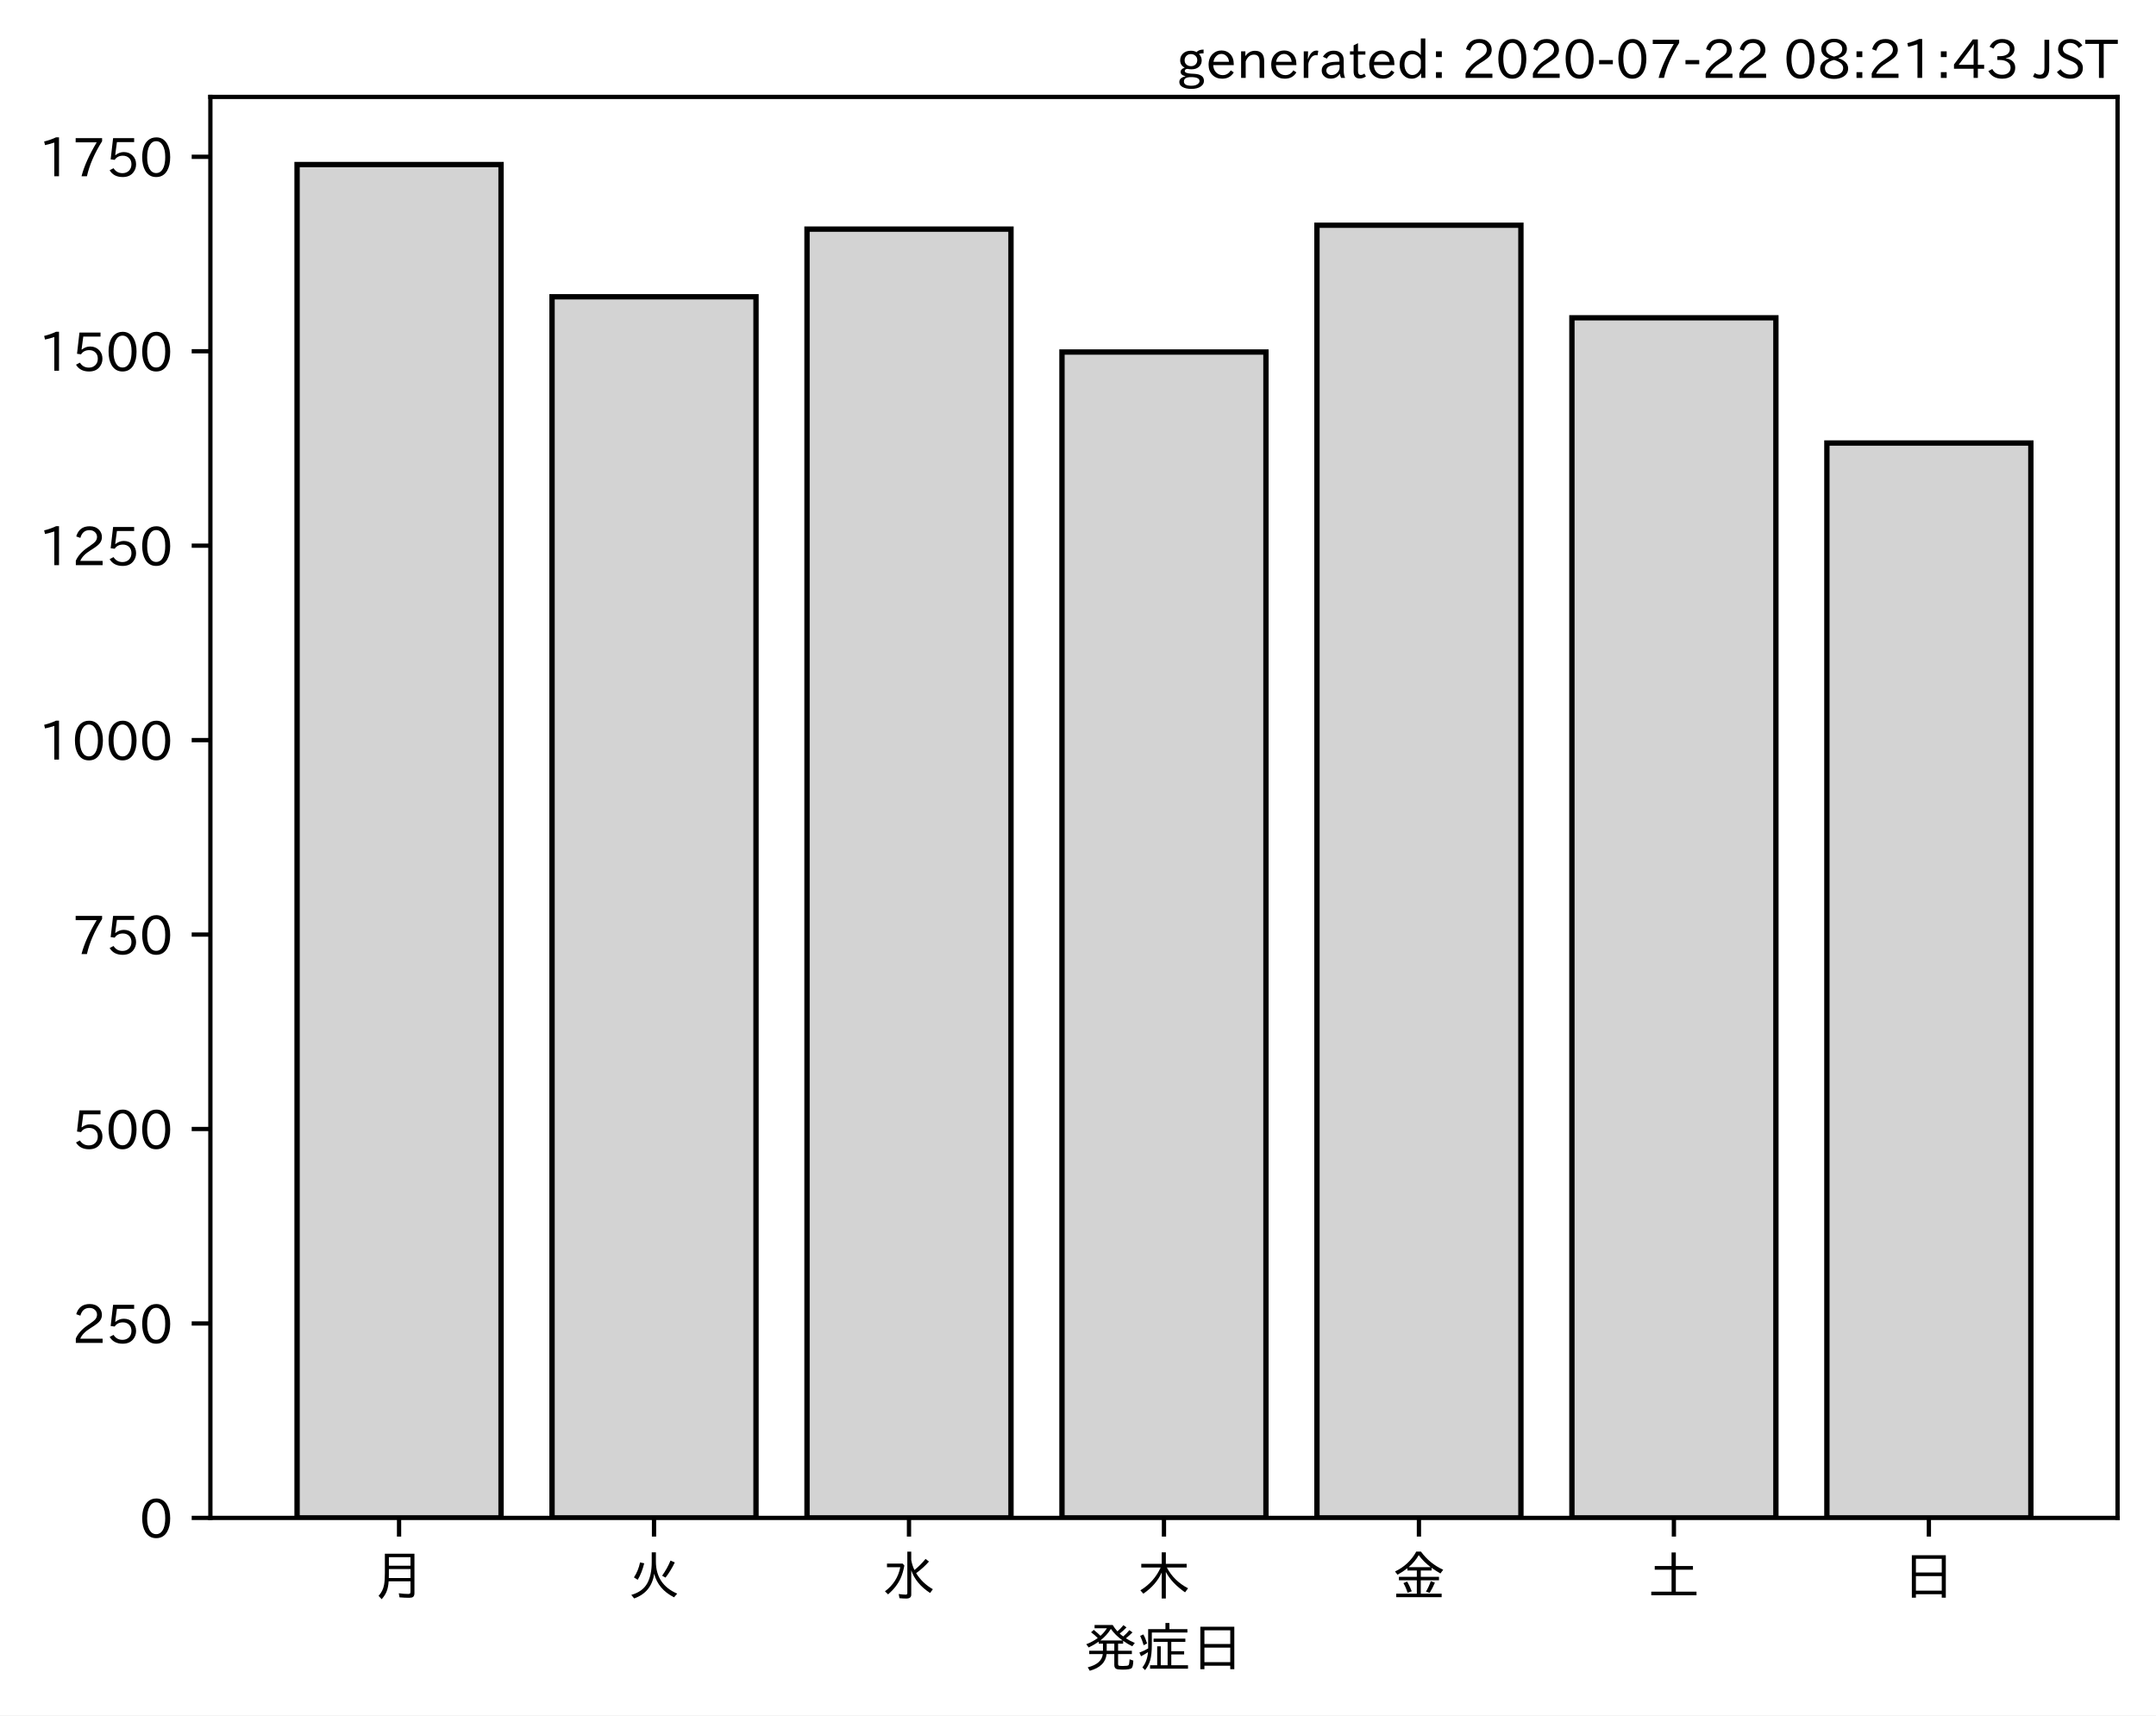
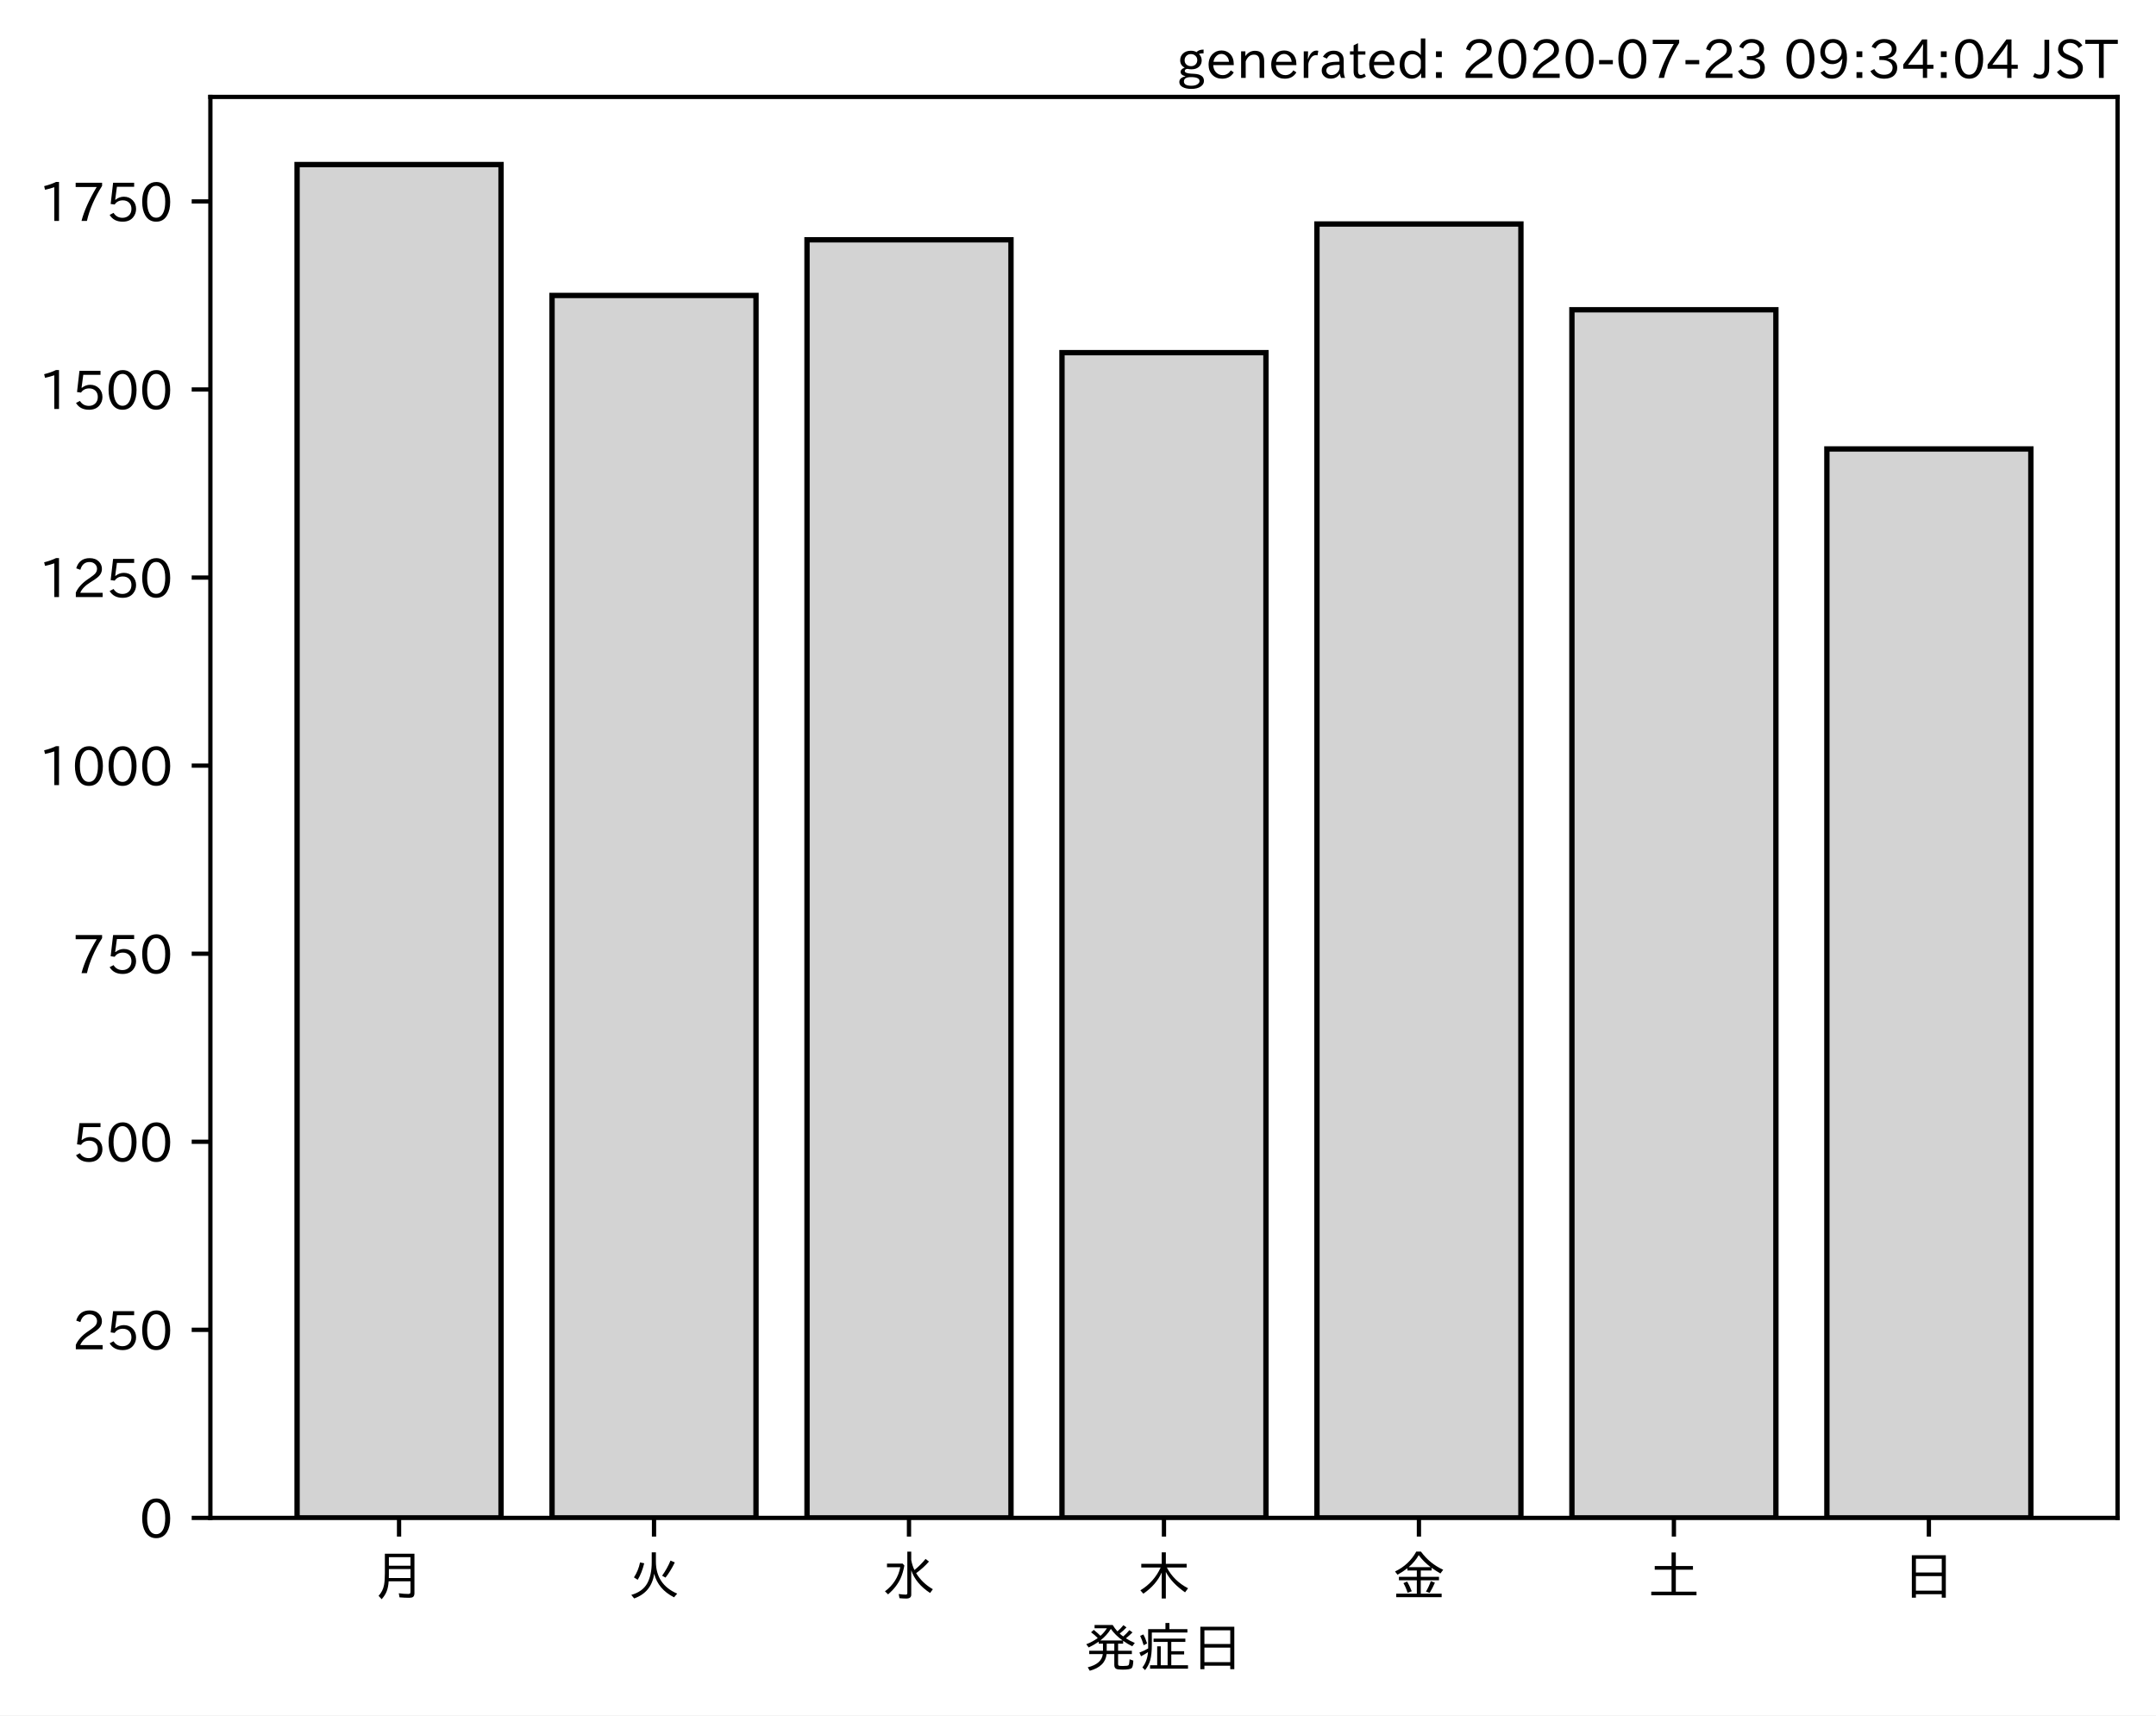
<svg xmlns="http://www.w3.org/2000/svg" xmlns:xlink="http://www.w3.org/1999/xlink" height="321.24pt" version="1.1" viewBox="0 0 403.714 321.24" width="403.714pt">
  <defs>
    <style type="text/css">
*{stroke-linecap:butt;stroke-linejoin:round;}
  </style>
  </defs>
  <g id="figure_1">
    <g id="patch_1">
      <path d="M 0 321.24  L 403.714 321.24  L 403.714 0  L 0 0  z " style="fill:#ffffff;" />
    </g>
    <g id="axes_1">
      <g id="patch_2">
        <path d="M 39.394 284.259  L 396.514 284.259  L 396.514 18.147  L 39.394 18.147  z " style="fill:#ffffff;" />
      </g>
      <g id="patch_3">
-         <path clip-path="url(#p90009fe3fa)" d="M 55.626 284.259  L 93.821 284.259  L 93.821 30.819  L 55.626 30.819  z " style="fill:#d3d3d3;stroke:#000000;stroke-linejoin:miter;" />
+         <path clip-path="url(#pf0424adcec)" d="M 55.626 284.259  L 93.821 284.259  L 93.821 30.819  L 55.626 30.819  z " style="fill:#d3d3d3;stroke:#000000;stroke-linejoin:miter;" />
      </g>
      <g id="patch_4">
-         <path clip-path="url(#p90009fe3fa)" d="M 103.37 284.259  L 141.564 284.259  L 141.564 55.58  L 103.37 55.58  z " style="fill:#d3d3d3;stroke:#000000;stroke-linejoin:miter;" />
+         <path clip-path="url(#pf0424adcec)" d="M 103.37 284.259  L 141.564 284.259  L 141.564 55.331  L 103.37 55.331  z " style="fill:#d3d3d3;stroke:#000000;stroke-linejoin:miter;" />
      </g>
      <g id="patch_5">
-         <path clip-path="url(#p90009fe3fa)" d="M 151.113 284.259  L 189.308 284.259  L 189.308 42.908  L 151.113 42.908  z " style="fill:#d3d3d3;stroke:#000000;stroke-linejoin:miter;" />
+         <path clip-path="url(#pf0424adcec)" d="M 151.113 284.259  L 189.308 284.259  L 189.308 44.906  L 151.113 44.906  z " style="fill:#d3d3d3;stroke:#000000;stroke-linejoin:miter;" />
      </g>
      <g id="patch_6">
-         <path clip-path="url(#p90009fe3fa)" d="M 198.856 284.259  L 237.051 284.259  L 237.051 65.922  L 198.856 65.922  z " style="fill:#d3d3d3;stroke:#000000;stroke-linejoin:miter;" />
+         <path clip-path="url(#pf0424adcec)" d="M 198.856 284.259  L 237.051 284.259  L 237.051 66.038  L 198.856 66.038  z " style="fill:#d3d3d3;stroke:#000000;stroke-linejoin:miter;" />
      </g>
      <g id="patch_7">
-         <path clip-path="url(#p90009fe3fa)" d="M 246.6 284.259  L 284.794 284.259  L 284.794 42.18  L 246.6 42.18  z " style="fill:#d3d3d3;stroke:#000000;stroke-linejoin:miter;" />
+         <path clip-path="url(#pf0424adcec)" d="M 246.6 284.259  L 284.794 284.259  L 284.794 41.948  L 246.6 41.948  z " style="fill:#d3d3d3;stroke:#000000;stroke-linejoin:miter;" />
      </g>
      <g id="patch_8">
-         <path clip-path="url(#p90009fe3fa)" d="M 294.343 284.259  L 332.538 284.259  L 332.538 59.513  L 294.343 59.513  z " style="fill:#d3d3d3;stroke:#000000;stroke-linejoin:miter;" />
+         <path clip-path="url(#pf0424adcec)" d="M 294.343 284.259  L 332.538 284.259  L 332.538 58.008  L 294.343 58.008  z " style="fill:#d3d3d3;stroke:#000000;stroke-linejoin:miter;" />
      </g>
      <g id="patch_9">
-         <path clip-path="url(#p90009fe3fa)" d="M 342.086 284.259  L 380.281 284.259  L 380.281 82.963  L 342.086 82.963  z " style="fill:#d3d3d3;stroke:#000000;stroke-linejoin:miter;" />
+         <path clip-path="url(#pf0424adcec)" d="M 342.086 284.259  L 380.281 284.259  L 380.281 84.071  L 342.086 84.071  z " style="fill:#d3d3d3;stroke:#000000;stroke-linejoin:miter;" />
      </g>
      <g id="matplotlib.axis_1">
        <g id="xtick_1">
          <g id="line2d_1">
            <defs>
-               <path d="M 0 0  L 0 3.5  " id="m6fafc59cd8" style="stroke:#000000;stroke-width:0.8;" />
-             </defs>
-             <g>
-               <use style="stroke:#000000;stroke-width:0.8;" x="74.724" xlink:href="#m6fafc59cd8" y="284.259" />
+               <path d="M 0 0  L 0 3.5  " id="m6d591cc4be" style="stroke:#000000;stroke-width:0.8;" />
+             </defs>
+             <g>
+               <use style="stroke:#000000;stroke-width:0.8;" x="74.724" xlink:href="#m6d591cc4be" y="284.259" />
            </g>
          </g>
          <g id="text_1">
            <defs>
              <path d="M 78.812 77.875  L 78.812 4  Q 78.812 -1.219 76.078 -3.172  Q 73.969 -4.688 68.797 -4.688  Q 60.844 -4.688 50.828 -3.859  L 49.516 3.812  Q 58.594 2.484 67.094 2.484  Q 70.359 2.484 71.047 4.109  Q 71.391 4.891 71.391 6.844  L 71.391 26.125  L 30.516 26.125  Q 29.781 14.938 26.812 7.422  Q 24.031 0.094 17.438 -7.375  L 11.625 -0.984  Q 19.672 7.422 21.922 19.438  Q 23.438 27.688 23.438 41.406  L 23.438 77.875  z M 30.953 71.391  L 30.953 55.328  L 71.391 55.328  L 71.391 71.391  z M 30.953 49.125  L 30.953 39.938  Q 30.953 35.75 30.859 33.547  L 30.859 32.328  L 71.391 32.328  L 71.391 49.125  z " id="IPAexGothic-26376" />
            </defs>
            <g transform="translate(69.7238 298.7493)scale(0.1 -0.1)">
              <use xlink:href="#IPAexGothic-26376" />
            </g>
          </g>
        </g>
        <g id="xtick_2">
          <g id="line2d_2">
            <g>
-               <use style="stroke:#000000;stroke-width:0.8;" x="122.467" xlink:href="#m6fafc59cd8" y="284.259" />
+               <use style="stroke:#000000;stroke-width:0.8;" x="122.467" xlink:href="#m6d591cc4be" y="284.259" />
            </g>
          </g>
          <g id="text_2">
            <defs>
              <path d="M 53.516 80.422  L 53.516 63.188  Q 53.516 20.359 93.406 3.078  L 87.5 -3.812  Q 57.672 11.328 50.297 40.375  Q 45.359 5.672 12.797 -5.906  L 7.422 0.688  Q 28.859 6.844 37.406 22.609  Q 45.703 37.844 45.703 62.016  L 45.703 80.422  z M 12.406 33.5  Q 20.703 46.141 23.828 61.531  L 31.641 59.906  Q 27 41.312 19.438 29  z M 65.141 36.625  Q 74.656 50.047 80.906 64.984  L 88.922 61.531  Q 81.109 45.406 71.531 33.109  z " id="IPAexGothic-28779" />
            </defs>
            <g transform="translate(117.4671 298.7493)scale(0.1 -0.1)">
              <use xlink:href="#IPAexGothic-28779" />
            </g>
          </g>
        </g>
        <g id="xtick_3">
          <g id="line2d_3">
            <g>
-               <use style="stroke:#000000;stroke-width:0.8;" x="170.21" xlink:href="#m6fafc59cd8" y="284.259" />
+               <use style="stroke:#000000;stroke-width:0.8;" x="170.21" xlink:href="#m6d591cc4be" y="284.259" />
            </g>
          </g>
          <g id="text_3">
            <defs>
              <path d="M 54.203 65.922  Q 56.156 55.562 60.203 47.312  Q 71.578 56.453 81 68.109  L 87.406 63.188  Q 77.25 51.516 63.375 41.406  Q 75 22.609 94.672 11.375  L 89.5 4.297  Q 62.75 21.781 54.203 46.781  L 54.203 0.984  Q 54.203 -6.109 44.875 -6.109  Q 38.812 -6.109 32.172 -5.422  L 30.766 2.391  Q 38.422 1.219 44 1.219  Q 46.875 1.219 46.875 4.109  L 46.875 81.688  L 54.203 81.688  z M 8.797 59.281  L 38.094 59.281  L 41.359 55.766  Q 38.672 41.219 34.078 31.297  Q 26.656 15.375 10.891 1.703  L 4.984 7.422  Q 28.266 24.656 33.688 52.594  L 8.797 52.594  z " id="IPAexGothic-27700" />
            </defs>
            <g transform="translate(165.2104 298.7493)scale(0.1 -0.1)">
              <use xlink:href="#IPAexGothic-27700" />
            </g>
          </g>
        </g>
        <g id="xtick_4">
          <g id="line2d_4">
            <g>
-               <use style="stroke:#000000;stroke-width:0.8;" x="217.954" xlink:href="#m6fafc59cd8" y="284.259" />
+               <use style="stroke:#000000;stroke-width:0.8;" x="217.954" xlink:href="#m6d591cc4be" y="284.259" />
            </g>
          </g>
          <g id="text_4">
            <defs>
              <path d="M 55.422 52  Q 68.5 27 95.125 13.094  L 89.5 5.516  Q 64.594 22.797 53.516 43.703  L 53.516 -6  L 45.797 -6  L 45.797 42.672  Q 35.5 19.578 11.422 2.984  L 5.812 9.281  Q 31.453 24.75 43.797 52  L 7.516 52  L 7.516 58.891  L 45.797 58.891  L 45.797 80.469  L 53.516 80.469  L 53.516 58.891  L 92.531 58.891  L 92.531 52  z " id="IPAexGothic-26408" />
            </defs>
            <g transform="translate(212.9538 298.7493)scale(0.1 -0.1)">
              <use xlink:href="#IPAexGothic-26408" />
            </g>
          </g>
        </g>
        <g id="xtick_5">
          <g id="line2d_5">
            <g>
-               <use style="stroke:#000000;stroke-width:0.8;" x="265.697" xlink:href="#m6fafc59cd8" y="284.259" />
+               <use style="stroke:#000000;stroke-width:0.8;" x="265.697" xlink:href="#m6d591cc4be" y="284.259" />
            </g>
          </g>
          <g id="text_5">
            <defs>
              <path d="M 53.469 46.391  L 53.469 34.516  L 87.547 34.516  L 87.547 28.125  L 53.469 28.125  L 53.469 2.984  L 92.531 2.984  L 92.531 -3.516  L 7.516 -3.516  L 7.516 2.984  L 46.047 2.984  L 46.047 28.125  L 12.547 28.125  L 12.547 34.516  L 46.047 34.516  L 46.047 46.391  L 28.422 46.391  L 28.422 50.688  Q 19.734 43.891 9.906 38.531  L 5.219 44.578  Q 31.344 56.984 45.016 81.781  L 53.766 81.781  Q 70.359 59.234 95.453 47.797  L 90.234 40.828  Q 81.547 45.844 73.641 51.469  L 73.641 46.391  z M 72.016 52.688  Q 59.078 62.406 49.562 75.094  Q 42.828 63.141 30.812 52.688  z M 28.719 4.688  Q 26.078 13.719 21 22.797  L 27.875 25.688  Q 31.938 19.188 36.531 7.516  z M 63.188 6.891  Q 68.797 16.406 72.219 26.516  L 79.891 23.578  Q 75.922 14.156 70.125 4.5  z " id="IPAexGothic-37329" />
            </defs>
            <g transform="translate(260.6971 298.7493)scale(0.1 -0.1)">
              <use xlink:href="#IPAexGothic-37329" />
            </g>
          </g>
        </g>
        <g id="xtick_6">
          <g id="line2d_6">
            <g>
-               <use style="stroke:#000000;stroke-width:0.8;" x="313.44" xlink:href="#m6fafc59cd8" y="284.259" />
+               <use style="stroke:#000000;stroke-width:0.8;" x="313.44" xlink:href="#m6d591cc4be" y="284.259" />
            </g>
          </g>
          <g id="text_6">
            <defs>
              <path d="M 45.609 54.781  L 45.609 80.172  L 53.609 80.172  L 53.609 54.781  L 85.688 54.781  L 85.688 47.906  L 53.609 47.906  L 53.609 6.781  L 92.328 6.781  L 92.328 0  L 7.625 0  L 7.625 6.781  L 45.609 6.781  L 45.609 47.906  L 14.109 47.906  L 14.109 54.781  z " id="IPAexGothic-22303" />
            </defs>
            <g transform="translate(308.4404 298.7493)scale(0.1 -0.1)">
              <use xlink:href="#IPAexGothic-22303" />
            </g>
          </g>
        </g>
        <g id="xtick_7">
          <g id="line2d_7">
            <g>
-               <use style="stroke:#000000;stroke-width:0.8;" x="361.184" xlink:href="#m6fafc59cd8" y="284.259" />
+               <use style="stroke:#000000;stroke-width:0.8;" x="361.184" xlink:href="#m6d591cc4be" y="284.259" />
            </g>
          </g>
          <g id="text_7">
            <defs>
              <path d="M 81.734 75  L 81.734 -4.5  L 74.125 -4.5  L 74.125 2  L 25.734 2  L 25.734 -4.5  L 18.109 -4.5  L 18.109 75  z M 25.734 68.312  L 25.734 42.672  L 74.125 42.672  L 74.125 68.312  z M 25.734 35.891  L 25.734 8.688  L 74.125 8.688  L 74.125 35.891  z " id="IPAexGothic-26085" />
            </defs>
            <g transform="translate(356.1837 298.7493)scale(0.1 -0.1)">
              <use xlink:href="#IPAexGothic-26085" />
            </g>
          </g>
        </g>
        <g id="text_8">
          <defs>
            <path d="M 73.734 56.844  Q 80.609 62.75 85.203 68.609  L 91.109 64.406  Q 84.469 57.812 78.719 53.328  Q 85.938 48.688 95.406 44.625  L 90.625 38.375  Q 81.734 42.781 73.531 48.641  L 73.531 43.312  L 64.109 43.312  L 64.109 29.984  L 89.891 29.984  L 89.891 23.781  L 64.109 23.781  L 64.109 5.609  Q 64.109 2.484 65.719 2.047  Q 67.391 1.469 73.094 1.469  Q 82.125 1.469 83.594 2.984  Q 85.062 4.438 85.5 11.969  Q 85.5 13.484 85.594 14.062  L 92.625 11.578  Q 92.188 0.391 89.703 -2.203  Q 87.062 -5.328 72.609 -5.328  Q 63.812 -5.328 60.938 -4  Q 57.031 -2.344 57.031 3.328  L 57.031 23.781  L 42.578 23.781  Q 40.188 0.531 11.078 -7.422  L 7.281 -0.984  Q 33.25 5.422 35.5 23.781  L 10.016 23.781  L 10.016 29.984  L 35.797 29.984  L 35.797 43.312  L 27.781 43.312  L 27.781 47.016  Q 19.734 41.359 9.078 36.188  L 4.5 42.188  Q 16.312 46.734 25.984 53.812  Q 19.828 60.156 13.484 64.594  L 18.609 69.141  Q 26.516 62.594 31.109 58.016  Q 38.031 64.062 43.172 72.125  L 20.062 72.125  L 20.062 78.219  L 54 78.219  Q 58.203 71.344 62.891 66.312  Q 69.094 71.625 74.031 77.938  L 79.828 73.734  Q 74.172 67.625 67.094 62.203  Q 70.406 59.078 73.734 56.844  z M 57.031 43.312  L 42.781 43.312  L 42.781 29.984  L 57.031 29.984  z M 30.906 49.312  L 72.516 49.312  Q 58.688 59.281 50.594 71  Q 43.219 58.891 30.906 49.312  z " id="IPAexGothic-30330" />
            <path d="M 63.719 2.875  L 95.016 2.875  L 95.016 -3.516  L 23.969 -3.516  L 23.969 2.875  L 37.312 2.875  L 37.312 38.281  L 44 38.281  L 44 2.875  L 56.844 2.875  L 56.844 46.578  L 30.516 46.578  L 30.516 52.781  L 90.047 52.781  L 90.047 46.578  L 63.719 46.578  L 63.719 29.203  L 87.797 29.203  L 87.797 23.094  L 63.719 23.094  z M 60.203 70.516  L 93.891 70.516  L 93.891 64.109  L 27.297 64.109  L 27.297 41.406  Q 27.297 23.141 24.219 12.203  Q 21.391 2.25 14.594 -6.203  L 9.625 -1.172  Q 18.75 10.359 20.125 27.484  Q 15.438 24.125 7.078 19.734  L 4 26.609  Q 12.312 29.594 20.406 34.328  L 20.406 37.891  L 20.406 70.516  L 52.781 70.516  L 52.781 81.984  L 60.203 81.984  z M 12.016 40.375  Q 8.891 50.781 5.422 57.906  L 11.375 60.594  Q 15.234 53.859 18.406 43.703  z " id="IPAexGothic-30151" />
          </defs>
          <g transform="translate(202.9538 312.1399)scale(0.1 -0.1)">
            <use xlink:href="#IPAexGothic-30330" />
            <use x="100" xlink:href="#IPAexGothic-30151" />
            <use x="200" xlink:href="#IPAexGothic-26085" />
          </g>
        </g>
      </g>
      <g id="matplotlib.axis_2">
        <g id="ytick_1">
          <g id="line2d_8">
            <defs>
-               <path d="M 0 0  L -3.5 0  " id="md3fb2ea58f" style="stroke:#000000;stroke-width:0.8;" />
-             </defs>
-             <g>
-               <use style="stroke:#000000;stroke-width:0.8;" x="39.394" xlink:href="#md3fb2ea58f" y="284.259" />
+               <path d="M 0 0  L -3.5 0  " id="m85c297f2dd" style="stroke:#000000;stroke-width:0.8;" />
+             </defs>
+             <g>
+               <use style="stroke:#000000;stroke-width:0.8;" x="39.394" xlink:href="#m85c297f2dd" y="284.259" />
            </g>
          </g>
          <g id="text_9">
            <defs>
              <path d="M 31.844 73.828  Q 45.016 73.828 52.094 61.625  Q 57.719 51.953 57.719 36.625  Q 57.719 21.438 52.094 11.578  Q 45.125 -0.484 31.5 -0.484  Q 17.922 -0.484 10.938 11.578  Q 5.328 21.438 5.328 36.719  Q 5.328 58.016 15.625 67.719  Q 22.172 73.828 31.844 73.828  z M 31.5 66.656  Q 23.688 66.656 19.188 58.734  Q 14.594 50.734 14.594 36.625  Q 14.594 22.75 19.094 14.797  Q 23.641 6.984 31.5 6.984  Q 40.922 6.984 45.453 18.016  Q 48.438 25.344 48.438 37.109  Q 48.438 50.875 43.844 58.734  Q 39.203 66.656 31.5 66.656  z " id="IPAexGothic-48" />
            </defs>
            <g transform="translate(26.09531 288.0039)scale(0.1 -0.1)">
              <use xlink:href="#IPAexGothic-48" />
            </g>
          </g>
        </g>
        <g id="ytick_2">
          <g id="line2d_9">
            <g>
-               <use style="stroke:#000000;stroke-width:0.8;" x="39.394" xlink:href="#md3fb2ea58f" y="247.845" />
+               <use style="stroke:#000000;stroke-width:0.8;" x="39.394" xlink:href="#m85c297f2dd" y="249.039" />
            </g>
          </g>
          <g id="text_10">
            <defs>
              <path d="M 57.172 0.984  L 6.984 0.984  L 6.984 9.281  Q 12.891 23.047 29.594 34.422  L 32.375 36.281  Q 40.922 42.141 43.609 45.406  Q 46.688 49.266 46.688 53.812  Q 46.688 58.938 43.062 62.547  Q 39.062 66.547 32.562 66.547  Q 19.531 66.547 15.484 52  L 7.766 54.781  Q 13.328 73.828 33.062 73.828  Q 43.844 73.828 50.25 67.438  Q 55.859 61.672 55.859 53.516  Q 55.859 47.469 52.25 42.531  Q 48.922 37.75 36.969 30.281  L 34.859 29  Q 19.625 19.578 15.281 8.891  L 57.172 8.891  z " id="IPAexGothic-50" />
              <path d="M 18.406 40.672  Q 25.531 46.297 33.938 46.297  Q 44 46.297 50.641 39.5  Q 56.844 33.016 56.844 23.391  Q 56.844 14.656 51.516 8.016  Q 44.828 -0.484 31.734 -0.484  Q 14.984 -0.484 7.328 12.25  L 14.656 16.062  Q 20.453 6.781 31.453 6.781  Q 38.531 6.781 43.266 11.188  Q 48.141 15.828 48.141 23.484  Q 48.141 30.719 43.844 35.016  Q 39.359 39.5 32.125 39.5  Q 21.969 39.5 16.75 31.688  L 9.234 32.672  L 13.812 72.406  L 53.219 72.406  L 53.219 64.891  L 20.953 64.891  L 17.719 40.672  z " id="IPAexGothic-53" />
            </defs>
-             <g transform="translate(13.49844 251.5901)scale(0.1 -0.1)">
+             <g transform="translate(13.49844 252.7844)scale(0.1 -0.1)">
              <use xlink:href="#IPAexGothic-50" />
              <use x="62.988" xlink:href="#IPAexGothic-53" />
              <use x="125.977" xlink:href="#IPAexGothic-48" />
            </g>
          </g>
        </g>
        <g id="ytick_3">
          <g id="line2d_10">
            <g>
-               <use style="stroke:#000000;stroke-width:0.8;" x="39.394" xlink:href="#md3fb2ea58f" y="211.431" />
+               <use style="stroke:#000000;stroke-width:0.8;" x="39.394" xlink:href="#m85c297f2dd" y="213.819" />
            </g>
          </g>
          <g id="text_11">
-             <g transform="translate(13.49844 215.1764)scale(0.1 -0.1)">
+             <g transform="translate(13.49844 217.5648)scale(0.1 -0.1)">
              <use xlink:href="#IPAexGothic-53" />
              <use x="62.988" xlink:href="#IPAexGothic-48" />
              <use x="125.977" xlink:href="#IPAexGothic-48" />
            </g>
          </g>
        </g>
        <g id="ytick_4">
          <g id="line2d_11">
            <g>
-               <use style="stroke:#000000;stroke-width:0.8;" x="39.394" xlink:href="#md3fb2ea58f" y="175.017" />
+               <use style="stroke:#000000;stroke-width:0.8;" x="39.394" xlink:href="#m85c297f2dd" y="178.6" />
            </g>
          </g>
          <g id="text_12">
            <defs>
              <path d="M 56.203 66.609  Q 34.969 32.906 27.781 0.984  L 17.672 0.984  Q 24.703 28.656 46.094 64.5  L 6.688 64.5  L 6.688 72.406  L 56.203 72.406  z " id="IPAexGothic-55" />
            </defs>
-             <g transform="translate(13.49844 178.7626)scale(0.1 -0.1)">
+             <g transform="translate(13.49844 182.3452)scale(0.1 -0.1)">
              <use xlink:href="#IPAexGothic-55" />
              <use x="62.988" xlink:href="#IPAexGothic-53" />
              <use x="125.977" xlink:href="#IPAexGothic-48" />
            </g>
          </g>
        </g>
        <g id="ytick_5">
          <g id="line2d_12">
            <g>
-               <use style="stroke:#000000;stroke-width:0.8;" x="39.394" xlink:href="#md3fb2ea58f" y="138.603" />
+               <use style="stroke:#000000;stroke-width:0.8;" x="39.394" xlink:href="#m85c297f2dd" y="143.38" />
            </g>
          </g>
          <g id="text_13">
            <defs>
              <path d="M 38.484 0.984  L 29.688 0.984  L 29.688 64.109  Q 21.438 61.281 12.312 59.328  L 10.688 66.109  Q 23.734 69.391 32.906 73.922  L 38.484 73.922  z " id="IPAexGothic-49" />
            </defs>
-             <g transform="translate(7.2 142.3488)scale(0.1 -0.1)">
+             <g transform="translate(7.2 147.1257)scale(0.1 -0.1)">
              <use xlink:href="#IPAexGothic-49" />
              <use x="62.988" xlink:href="#IPAexGothic-48" />
              <use x="125.977" xlink:href="#IPAexGothic-48" />
              <use x="188.965" xlink:href="#IPAexGothic-48" />
            </g>
          </g>
        </g>
        <g id="ytick_6">
          <g id="line2d_13">
            <g>
-               <use style="stroke:#000000;stroke-width:0.8;" x="39.394" xlink:href="#md3fb2ea58f" y="102.19" />
+               <use style="stroke:#000000;stroke-width:0.8;" x="39.394" xlink:href="#m85c297f2dd" y="108.161" />
            </g>
          </g>
          <g id="text_14">
-             <g transform="translate(7.2 105.935)scale(0.1 -0.1)">
+             <g transform="translate(7.2 111.9061)scale(0.1 -0.1)">
              <use xlink:href="#IPAexGothic-49" />
              <use x="62.988" xlink:href="#IPAexGothic-50" />
              <use x="125.977" xlink:href="#IPAexGothic-53" />
              <use x="188.965" xlink:href="#IPAexGothic-48" />
            </g>
          </g>
        </g>
        <g id="ytick_7">
          <g id="line2d_14">
            <g>
-               <use style="stroke:#000000;stroke-width:0.8;" x="39.394" xlink:href="#md3fb2ea58f" y="65.776" />
+               <use style="stroke:#000000;stroke-width:0.8;" x="39.394" xlink:href="#m85c297f2dd" y="72.941" />
            </g>
          </g>
          <g id="text_15">
-             <g transform="translate(7.2 69.52118)scale(0.1 -0.1)">
+             <g transform="translate(7.2 76.68654)scale(0.1 -0.1)">
              <use xlink:href="#IPAexGothic-49" />
              <use x="62.988" xlink:href="#IPAexGothic-53" />
              <use x="125.977" xlink:href="#IPAexGothic-48" />
              <use x="188.965" xlink:href="#IPAexGothic-48" />
            </g>
          </g>
        </g>
        <g id="ytick_8">
          <g id="line2d_15">
            <g>
-               <use style="stroke:#000000;stroke-width:0.8;" x="39.394" xlink:href="#md3fb2ea58f" y="29.362" />
+               <use style="stroke:#000000;stroke-width:0.8;" x="39.394" xlink:href="#m85c297f2dd" y="37.722" />
            </g>
          </g>
          <g id="text_16">
-             <g transform="translate(7.2 33.10739)scale(0.1 -0.1)">
+             <g transform="translate(7.2 41.46697)scale(0.1 -0.1)">
              <use xlink:href="#IPAexGothic-49" />
              <use x="62.988" xlink:href="#IPAexGothic-55" />
              <use x="125.977" xlink:href="#IPAexGothic-53" />
              <use x="188.965" xlink:href="#IPAexGothic-48" />
            </g>
          </g>
        </g>
      </g>
      <g id="patch_10">
        <path d="M 39.394 284.259  L 39.394 18.147  " style="fill:none;stroke:#000000;stroke-linecap:square;stroke-linejoin:miter;stroke-width:0.8;" />
      </g>
      <g id="patch_11">
        <path d="M 396.514 284.259  L 396.514 18.147  " style="fill:none;stroke:#000000;stroke-linecap:square;stroke-linejoin:miter;stroke-width:0.8;" />
      </g>
      <g id="patch_12">
        <path d="M 39.394 284.259  L 396.514 284.259  " style="fill:none;stroke:#000000;stroke-linecap:square;stroke-linejoin:miter;stroke-width:0.8;" />
      </g>
      <g id="patch_13">
        <path d="M 39.394 18.147  L 396.514 18.147  " style="fill:none;stroke:#000000;stroke-linecap:square;stroke-linejoin:miter;stroke-width:0.8;" />
      </g>
    </g>
    <g id="text_17">
      <defs>
        <path d="M 20.797 17.969  Q 15.719 17.531 15.719 14.062  Q 15.719 9.578 27.547 8.984  L 33.297 8.688  Q 51.609 7.766 51.609 -4.594  Q 51.609 -10.938 45.703 -14.984  Q 39.359 -19.578 28.031 -19.578  Q 17.781 -19.578 11.531 -16.062  Q 5.516 -12.641 5.516 -6.688  Q 5.516 1.312 16.797 3.859  L 16.797 4.203  Q 7.906 6.453 7.906 12.156  Q 7.906 17.438 15.531 20.266  Q 7.125 24.609 7.125 34.078  Q 7.125 41.406 12.016 46.297  Q 17.625 51.906 27.156 51.906  Q 33.203 51.906 37.844 49.266  Q 41.406 53.953 50.922 54.109  L 50.922 47.078  Q 44.344 46.922 42.234 45.906  Q 47.406 40.828 47.406 33.891  Q 47.406 27 42.719 22.266  Q 37.5 17.094 28.328 17.094  Q 24.422 17.094 20.797 17.969  z M 27.094 45.609  Q 22.016 45.609 18.703 42.281  Q 15.438 39.016 15.438 34.078  Q 15.438 29.25 18.5 26.312  Q 21.828 23 27.438 23  Q 32.719 23 35.891 26.219  Q 39.109 29.391 39.109 34.422  Q 39.109 39.016 35.891 42.188  Q 32.516 45.609 27.094 45.609  z M 27.391 2.484  Q 14.109 2.484 14.109 -5.719  Q 14.109 -13.672 28.125 -13.672  Q 37.156 -13.672 41.219 -9.469  Q 43.312 -7.516 43.312 -4.891  Q 43.312 2.484 27.391 2.484  z " id="IPAexGothic-103" />
        <path d="M 13.484 24.906  Q 13.922 16.266 18.891 11.281  Q 23.969 6.203 31.203 6.203  Q 40.719 6.203 46.297 15.094  L 51.906 11.375  Q 44.828 -0.484 30.172 -0.484  Q 19.094 -0.484 11.969 6.594  Q 4.781 13.812 4.781 25.641  Q 4.781 38.188 12.312 45.703  Q 19 52.391 29 52.391  Q 38.422 52.391 44.781 46.188  Q 51.906 38.969 51.906 26.906  L 51.906 24.906  z M 43.062 31.203  Q 42.328 37.984 38.281 41.891  Q 34.281 45.906 28.812 45.906  Q 22.469 45.906 17.969 40.484  Q 14.891 36.812 13.969 31.203  z " id="IPAexGothic-101" />
        <path d="M 52 0.984  L 43.406 0.984  L 43.406 31.891  Q 43.406 44.578 32.906 44.578  Q 22.312 44.578 17.391 31.891  L 17.391 0.984  L 8.797 0.984  L 8.797 50.781  L 16.797 50.781  L 16.797 41.797  Q 23.828 51.812 34.719 51.812  Q 52 51.812 52 32.375  z " id="IPAexGothic-110" />
        <path d="M 36.078 51.812  L 34.578 43.266  Q 32.906 43.609 31.594 43.609  Q 25.828 43.609 22.078 38.188  Q 17.391 31.344 17.391 26.172  L 17.391 0.984  L 8.797 0.984  L 8.797 50.781  L 16.891 50.781  L 16.5 35.984  L 16.703 35.984  Q 22.219 52.203 32.766 52.203  Q 34.469 52.203 36.078 51.812  z " id="IPAexGothic-114" />
        <path d="M 49.312 0.984  L 41.75 0.984  Q 39.984 4.734 39.547 8.688  L 39.203 8.688  Q 33.547 -0.391 22.312 -0.391  Q 14.594 -0.391 9.719 4.5  Q 5.422 8.797 5.422 14.984  Q 5.422 30.422 32.031 31.203  L 38.719 31.391  L 38.719 33.984  Q 38.719 39.203 35.75 42.188  Q 32.625 45.312 27.734 45.312  Q 19.344 45.312 15.141 37.156  L 7.719 40.578  Q 14.656 52 27.938 52  Q 37.109 52 42.047 46.875  Q 46.625 42.281 46.625 33.891  L 46.625 15.578  Q 46.625 6.25 49.312 0.984  z M 38.922 25.391  L 33.453 25.297  Q 14.109 24.859 14.109 14.891  Q 14.109 11.375 16.406 9.078  Q 19.234 6.297 23.828 6.297  Q 30.219 6.297 34.906 10.984  Q 38.922 15.141 38.922 21  z " id="IPAexGothic-97" />
        <path d="M 33.203 3.766  Q 27.641 -0.094 21.828 -0.094  Q 10.203 -0.094 10.203 12.984  L 10.203 44.672  L 3.422 44.672  L 3.422 50.781  L 10.203 50.781  L 10.203 61.969  L 18.406 66.062  L 18.406 50.781  L 32.234 50.781  L 32.234 44.672  L 18.406 44.672  L 18.406 14.156  Q 18.406 6.5 23.641 6.5  Q 27.156 6.5 30.328 9.188  z " id="IPAexGothic-116" />
        <path d="M 52.984 0.984  L 45.172 0.984  L 45.172 9.672  Q 38.141 -0.484 27.391 -0.484  Q 18.453 -0.484 12.312 5.812  Q 4.891 13.188 4.891 25.984  Q 4.891 38.531 12.062 45.906  Q 18.266 52.203 27.391 52.203  Q 37.25 52.203 44.484 43.891  L 44.484 74.906  L 52.984 74.906  z M 44.484 20.359  L 44.484 32.766  Q 44.484 37.703 38.375 42.281  Q 34.078 45.406 28.953 45.406  Q 23.188 45.406 19.188 41.406  Q 13.875 36.078 13.875 26.219  Q 13.875 17.328 18.266 11.719  Q 22.516 6.391 28.859 6.391  Q 36.281 6.391 41.5 13.672  Q 44.484 17.719 44.484 20.359  z " id="IPAexGothic-100" />
        <path d="M 21.391 39.984  L 10.5 39.984  L 10.5 50.781  L 21.391 50.781  z M 21.391 0.984  L 10.5 0.984  L 10.5 11.766  L 21.391 11.766  z " id="IPAexGothic-58" />
        <path id="IPAexGothic-32" />
        <path d="M 30.766 26.609  L 4.984 26.609  L 4.984 34.422  L 30.766 34.422  z " id="IPAexGothic-45" />
-         <path d="M 39.703 37.891  Q 57.812 31.734 57.812 18.703  Q 57.812 8.453 48.438 3.078  Q 41.609 -0.875 31.5 -0.875  Q 21.344 -0.875 14.5 3.078  Q 5.422 8.297 5.422 18.406  Q 5.422 31.062 22.016 37.203  L 22.016 37.5  Q 7.516 42.719 7.516 54.828  Q 7.516 64.062 15.328 69.625  Q 21.969 74.312 31.547 74.312  Q 42.234 74.312 48.922 68.797  Q 55.516 63.578 55.516 55.719  Q 55.516 42.281 39.703 38.188  z M 31.594 41.016  Q 46.828 44.625 46.828 55.125  Q 46.828 61.188 41.797 64.844  Q 37.703 67.922 31.5 67.922  Q 25.094 67.922 20.797 64.5  Q 16.406 60.891 16.406 55.031  Q 16.406 49.219 21.094 45.703  Q 23.344 43.891 26.906 42.531  Q 31 40.875 31.594 41.016  z M 30.906 34.516  Q 14.406 30.172 14.406 19  Q 14.406 12.109 20.516 8.688  Q 25.094 6.109 31.391 6.109  Q 40.234 6.109 45.016 10.891  Q 48.531 14.406 48.531 19.531  Q 48.531 24.906 43.656 28.906  Q 40.766 31.156 36.719 32.812  Q 31.984 34.719 30.906 34.516  z " id="IPAexGothic-56" />
+         <path d="M 37.203 37.797  Q 54.781 34.625 54.781 19.969  Q 54.781 11.188 48.875 5.562  Q 42.328 -0.484 30.375 -0.484  Q 12.453 -0.484 4.5 13.766  L 11.812 17.672  Q 17.328 6.891 30.281 6.891  Q 37.891 6.891 42.094 10.797  Q 46.094 14.5 46.094 20.172  Q 46.094 26.859 40.094 30.906  Q 34.625 34.578 25.688 34.578  L 21.297 34.578  L 21.297 41.703  L 25.875 41.703  Q 34.859 41.703 39.594 45.125  Q 44.672 48.734 44.672 54.828  Q 44.672 61.469 38.969 64.656  Q 35.297 66.844 30.172 66.844  Q 19.344 66.844 14.109 55.906  L 6.781 59.422  Q 14.016 73.828 30.281 73.828  Q 40.578 73.828 46.969 68.656  Q 53.375 63.578 53.375 55.219  Q 53.375 47.312 47.172 42.281  Q 43.172 39.062 37.203 38.188  z " id="IPAexGothic-51" />
+         <path d="M 46.625 36.812  Q 39.75 26.812 28.328 26.812  Q 19.578 26.812 13.234 32.125  Q 5.719 38.422 5.719 49.422  Q 5.719 59.578 12.016 66.656  Q 18.453 73.828 29.203 73.828  Q 43.75 73.828 50.641 61.719  Q 55.609 52.781 55.609 38.625  Q 55.609 19.531 47.516 9.188  Q 39.891 -0.484 27.641 -0.484  Q 13.422 -0.484 6.109 10.984  L 13.328 14.891  Q 18.062 6.688 27.391 6.688  Q 45.656 6.688 47.016 36.812  z M 29.5 66.844  Q 22.656 66.844 18.312 61.719  Q 14.406 57.078 14.406 50  Q 14.406 42.828 18.109 38.719  Q 22.406 33.797 29.781 33.797  Q 37.984 33.797 42.625 40.188  Q 45.703 44.484 45.703 49.516  Q 45.703 55.516 42.094 60.359  Q 37.109 66.844 29.5 66.844  z " id="IPAexGothic-57" />
        <path d="M 59.578 18.109  L 47.797 18.109  L 47.797 0.984  L 39.797 0.984  L 39.797 18.109  L 3.078 18.109  L 3.078 26.125  L 38.375 73.094  L 47.797 73.094  L 47.797 25.531  L 59.578 25.531  z M 40.281 64.203  L 39.984 64.203  Q 35.594 57.125 31.297 51.312  L 11.859 25.531  L 39.797 25.531  L 39.797 49.125  Q 39.797 54.391 40.281 64.203  z " id="IPAexGothic-52" />
-         <path d="M 37.203 37.797  Q 54.781 34.625 54.781 19.969  Q 54.781 11.188 48.875 5.562  Q 42.328 -0.484 30.375 -0.484  Q 12.453 -0.484 4.5 13.766  L 11.812 17.672  Q 17.328 6.891 30.281 6.891  Q 37.891 6.891 42.094 10.797  Q 46.094 14.5 46.094 20.172  Q 46.094 26.859 40.094 30.906  Q 34.625 34.578 25.688 34.578  L 21.297 34.578  L 21.297 41.703  L 25.875 41.703  Q 34.859 41.703 39.594 45.125  Q 44.672 48.734 44.672 54.828  Q 44.672 61.469 38.969 64.656  Q 35.297 66.844 30.172 66.844  Q 19.344 66.844 14.109 55.906  L 6.781 59.422  Q 14.016 73.828 30.281 73.828  Q 40.578 73.828 46.969 68.656  Q 53.375 63.578 53.375 55.219  Q 53.375 47.312 47.172 42.281  Q 43.172 39.062 37.203 38.188  z " id="IPAexGothic-51" />
        <path d="M 28.422 72.406  L 28.422 19.281  Q 28.422 -0.484 11.922 -0.484  Q 4.734 -0.484 -1.953 3.266  L 1.312 10.062  Q 5.906 6.984 10.844 6.984  Q 19.531 6.984 19.531 18.797  L 19.531 72.406  z " id="IPAexGothic-74" />
        <path d="M 45.609 56.891  Q 40.047 66.547 28.953 66.547  Q 22.703 66.547 18.953 62.641  Q 16.062 59.422 16.062 55.219  Q 16.062 50.594 19.781 47.609  Q 22.562 45.516 31 42  L 34.375 40.578  Q 45.703 36.031 49.859 30.516  Q 53.469 25.688 53.469 19.672  Q 53.469 10.062 46.391 4.5  Q 39.984 -0.484 30.172 -0.484  Q 13.766 -0.484 4.891 11.969  L 11.766 17.188  Q 18.797 7.172 30.281 7.172  Q 35.75 7.172 39.594 9.766  Q 44.391 13.234 44.391 19  Q 44.391 23.484 40.875 27  Q 37.109 30.609 27 34.469  L 24.078 35.594  Q 7.078 42.094 7.078 54.391  Q 7.078 62.594 12.594 67.922  Q 18.797 73.828 29.109 73.828  Q 44.391 73.828 52.484 61.812  z " id="IPAexGothic-83" />
        <path d="M 60.406 64.703  L 33.984 64.703  L 33.984 0.984  L 25.094 0.984  L 25.094 64.703  L -0.484 64.703  L -0.484 72.406  L 60.406 72.406  z " id="IPAexGothic-84" />
      </defs>
      <g transform="translate(220.2794 14.69063)scale(0.1 -0.1)">
        <use xlink:href="#IPAexGothic-103" />
        <use x="55.518" xlink:href="#IPAexGothic-101" />
        <use x="112.402" xlink:href="#IPAexGothic-110" />
        <use x="172.803" xlink:href="#IPAexGothic-101" />
        <use x="229.688" xlink:href="#IPAexGothic-114" />
        <use x="266.699" xlink:href="#IPAexGothic-97" />
        <use x="321.68" xlink:href="#IPAexGothic-116" />
        <use x="356.299" xlink:href="#IPAexGothic-101" />
        <use x="413.184" xlink:href="#IPAexGothic-100" />
        <use x="475.586" xlink:href="#IPAexGothic-58" />
        <use x="507.568" xlink:href="#IPAexGothic-32" />
        <use x="534.57" xlink:href="#IPAexGothic-50" />
        <use x="597.559" xlink:href="#IPAexGothic-48" />
        <use x="660.547" xlink:href="#IPAexGothic-50" />
        <use x="723.535" xlink:href="#IPAexGothic-48" />
        <use x="786.523" xlink:href="#IPAexGothic-45" />
        <use x="822.314" xlink:href="#IPAexGothic-48" />
        <use x="885.303" xlink:href="#IPAexGothic-55" />
        <use x="948.291" xlink:href="#IPAexGothic-45" />
        <use x="984.082" xlink:href="#IPAexGothic-50" />
-         <use x="1047.07" xlink:href="#IPAexGothic-50" />
+         <use x="1047.07" xlink:href="#IPAexGothic-51" />
        <use x="1110.059" xlink:href="#IPAexGothic-32" />
        <use x="1137.061" xlink:href="#IPAexGothic-48" />
-         <use x="1200.049" xlink:href="#IPAexGothic-56" />
+         <use x="1200.049" xlink:href="#IPAexGothic-57" />
        <use x="1263.037" xlink:href="#IPAexGothic-58" />
-         <use x="1295.02" xlink:href="#IPAexGothic-50" />
-         <use x="1358.008" xlink:href="#IPAexGothic-49" />
+         <use x="1295.02" xlink:href="#IPAexGothic-51" />
+         <use x="1358.008" xlink:href="#IPAexGothic-52" />
        <use x="1420.996" xlink:href="#IPAexGothic-58" />
-         <use x="1452.979" xlink:href="#IPAexGothic-52" />
-         <use x="1515.967" xlink:href="#IPAexGothic-51" />
+         <use x="1452.979" xlink:href="#IPAexGothic-48" />
+         <use x="1515.967" xlink:href="#IPAexGothic-52" />
        <use x="1578.955" xlink:href="#IPAexGothic-32" />
        <use x="1605.957" xlink:href="#IPAexGothic-74" />
        <use x="1643.945" xlink:href="#IPAexGothic-83" />
        <use x="1702.441" xlink:href="#IPAexGothic-84" />
      </g>
    </g>
  </g>
  <defs>
-     <clipPath id="p90009fe3fa">
+     <clipPath id="pf0424adcec">
      <rect height="266.112" width="357.12" x="39.394" y="18.147" />
    </clipPath>
  </defs>
</svg>
